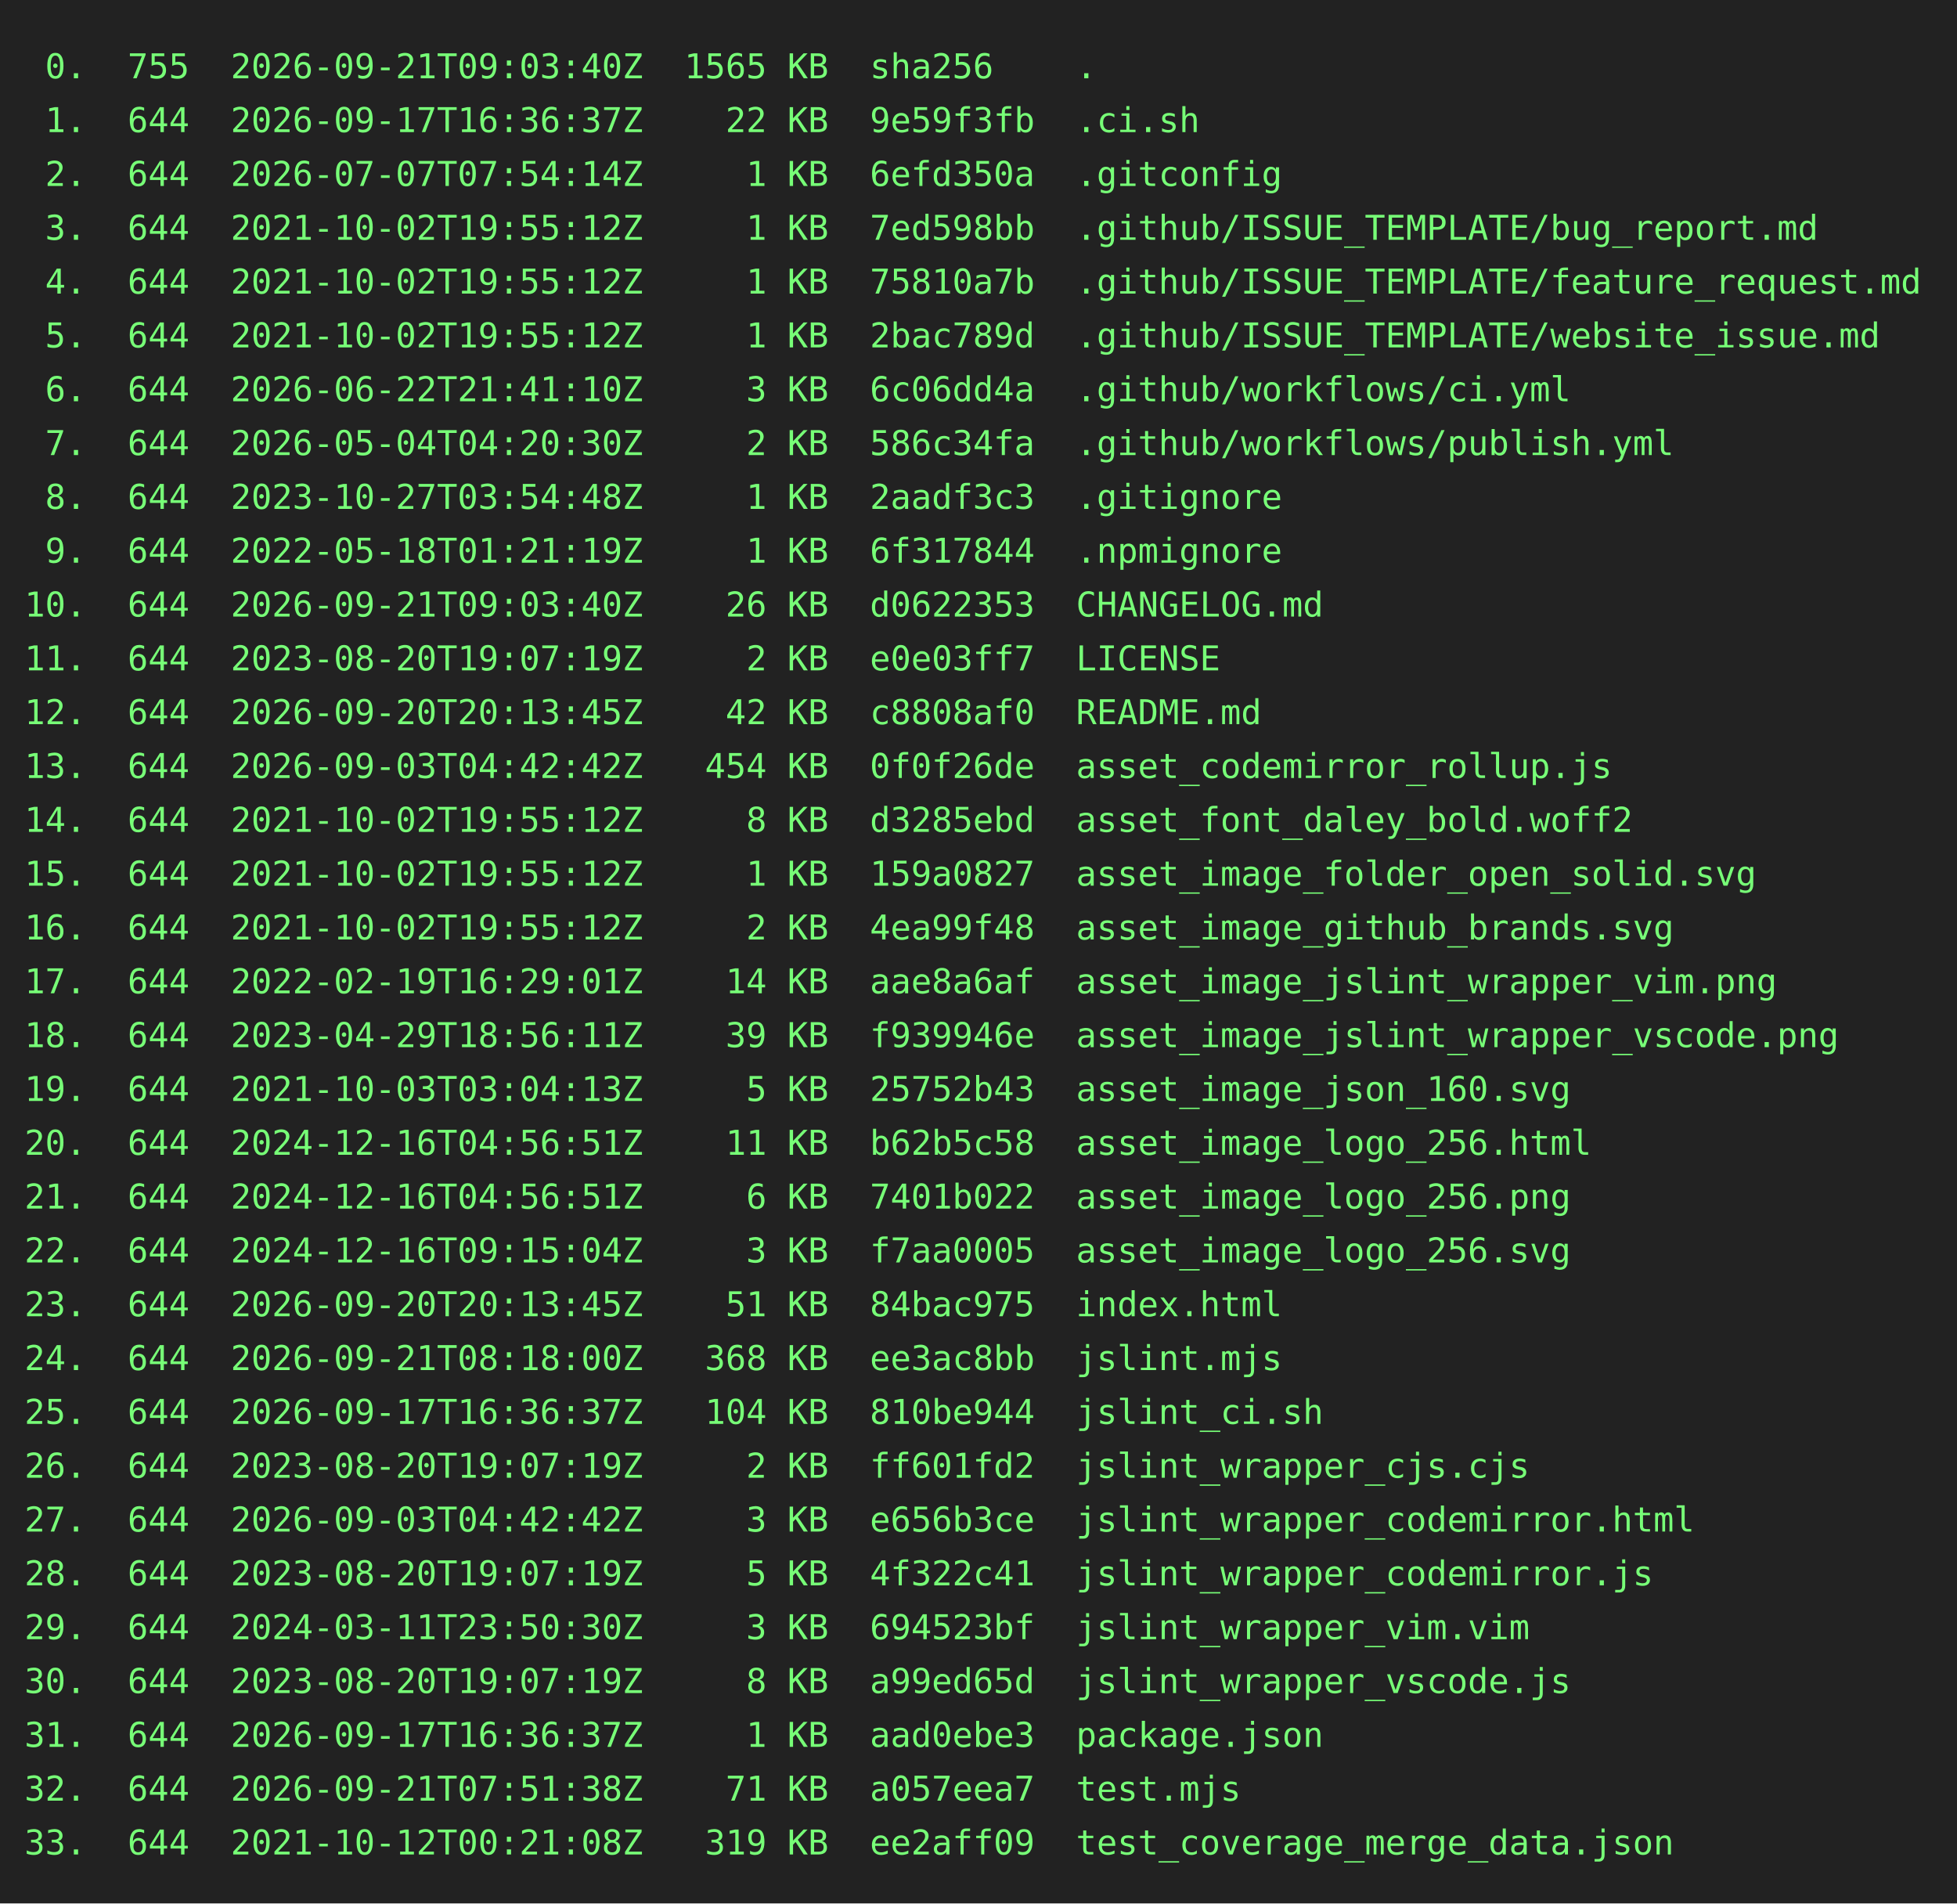
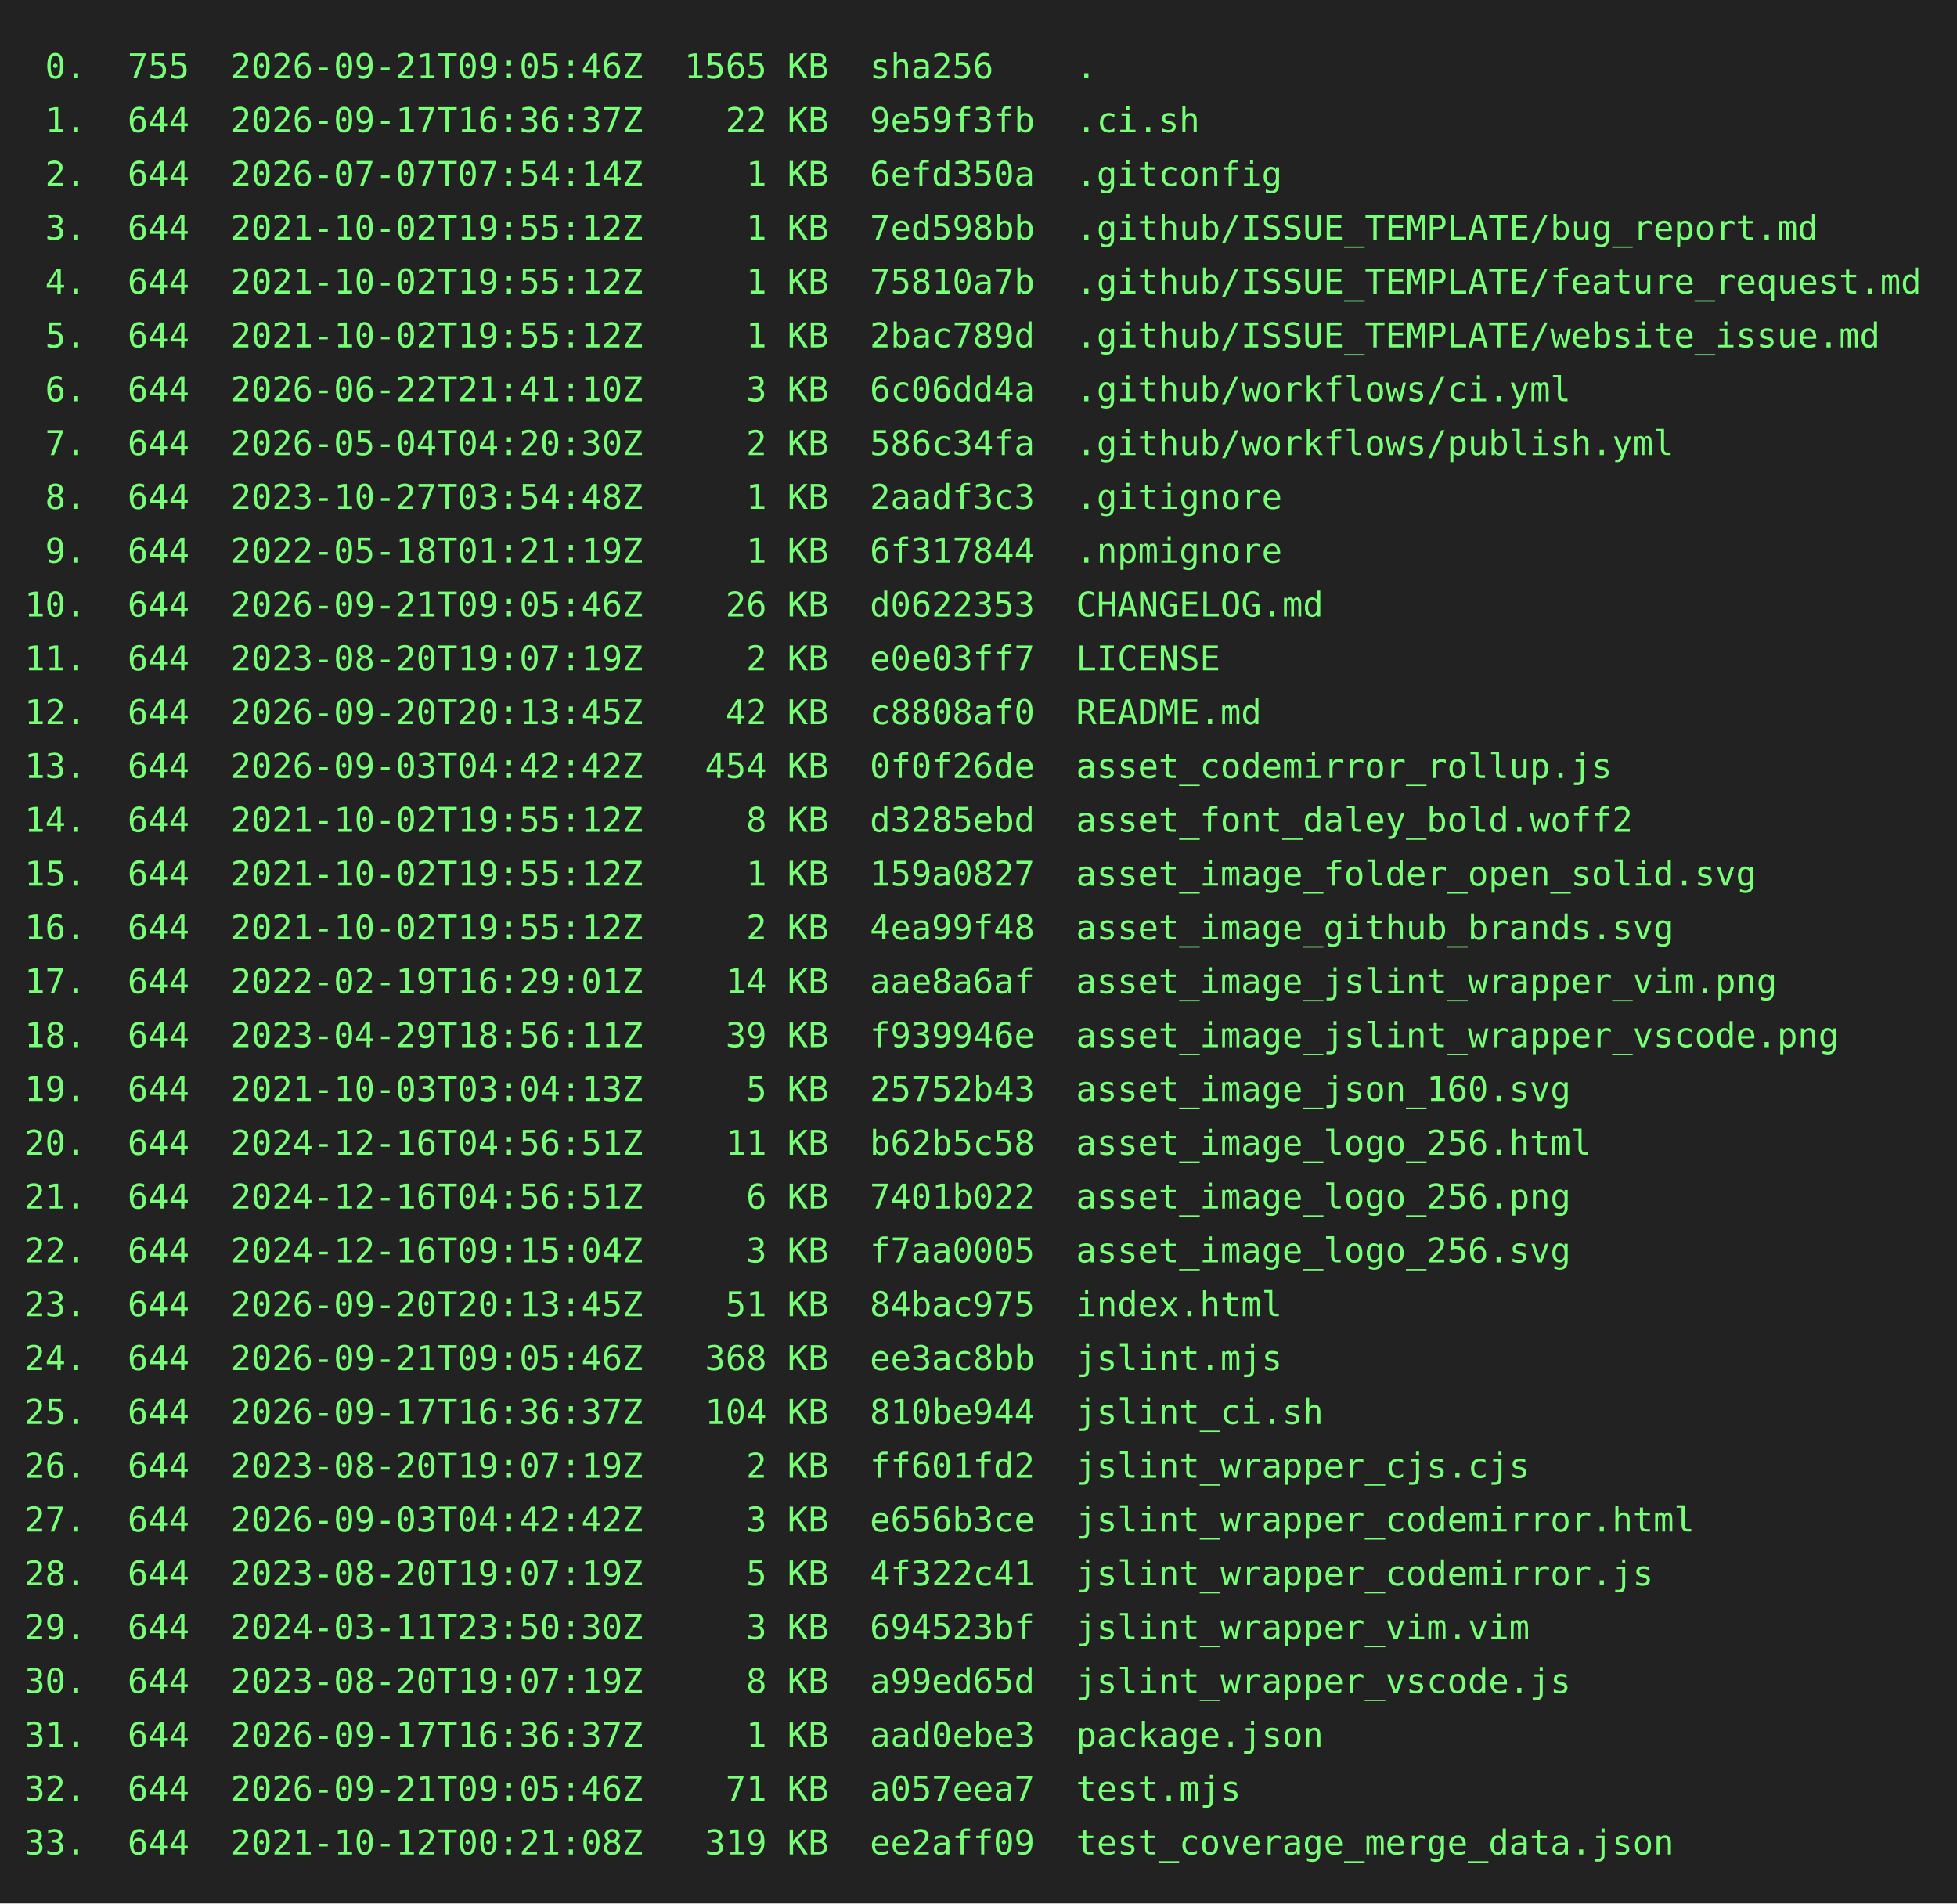
<svg xmlns="http://www.w3.org/2000/svg" height="778" width="800">
  <rect height="778" fill="#222" width="800" />
  <text fill="#7f7" font-family="consolas, menlo, monospace" font-size="14" xml:space="preserve">
-     <tspan lengthAdjust="spacingAndGlyphs" textLength="768" x="10" y="32"> 0.  755  2026-09-21T09:03:40Z  1565 KB  sha256    .                                             </tspan>
+     <tspan lengthAdjust="spacingAndGlyphs" textLength="768" x="10" y="32"> 0.  755  2026-09-21T09:05:46Z  1565 KB  sha256    .                                             </tspan>
    <tspan lengthAdjust="spacingAndGlyphs" textLength="768" x="10" y="54"> 1.  644  2026-09-17T16:36:37Z    22 KB  9e59f3fb  .ci.sh                                        </tspan>
    <tspan lengthAdjust="spacingAndGlyphs" textLength="768" x="10" y="76"> 2.  644  2026-07-07T07:54:14Z     1 KB  6efd350a  .gitconfig                                    </tspan>
    <tspan lengthAdjust="spacingAndGlyphs" textLength="768" x="10" y="98"> 3.  644  2021-10-02T19:55:12Z     1 KB  7ed598bb  .github/ISSUE_TEMPLATE/bug_report.md          </tspan>
    <tspan lengthAdjust="spacingAndGlyphs" textLength="768" x="10" y="120"> 4.  644  2021-10-02T19:55:12Z     1 KB  75810a7b  .github/ISSUE_TEMPLATE/feature_request.md     </tspan>
    <tspan lengthAdjust="spacingAndGlyphs" textLength="768" x="10" y="142"> 5.  644  2021-10-02T19:55:12Z     1 KB  2bac789d  .github/ISSUE_TEMPLATE/website_issue.md       </tspan>
    <tspan lengthAdjust="spacingAndGlyphs" textLength="768" x="10" y="164"> 6.  644  2026-06-22T21:41:10Z     3 KB  6c06dd4a  .github/workflows/ci.yml                      </tspan>
    <tspan lengthAdjust="spacingAndGlyphs" textLength="768" x="10" y="186"> 7.  644  2026-05-04T04:20:30Z     2 KB  586c34fa  .github/workflows/publish.yml                 </tspan>
    <tspan lengthAdjust="spacingAndGlyphs" textLength="768" x="10" y="208"> 8.  644  2023-10-27T03:54:48Z     1 KB  2aadf3c3  .gitignore                                    </tspan>
    <tspan lengthAdjust="spacingAndGlyphs" textLength="768" x="10" y="230"> 9.  644  2022-05-18T01:21:19Z     1 KB  6f317844  .npmignore                                    </tspan>
-     <tspan lengthAdjust="spacingAndGlyphs" textLength="768" x="10" y="252">10.  644  2026-09-21T09:03:40Z    26 KB  d0622353  CHANGELOG.md                                  </tspan>
+     <tspan lengthAdjust="spacingAndGlyphs" textLength="768" x="10" y="252">10.  644  2026-09-21T09:05:46Z    26 KB  d0622353  CHANGELOG.md                                  </tspan>
    <tspan lengthAdjust="spacingAndGlyphs" textLength="768" x="10" y="274">11.  644  2023-08-20T19:07:19Z     2 KB  e0e03ff7  LICENSE                                       </tspan>
    <tspan lengthAdjust="spacingAndGlyphs" textLength="768" x="10" y="296">12.  644  2026-09-20T20:13:45Z    42 KB  c8808af0  README.md                                     </tspan>
    <tspan lengthAdjust="spacingAndGlyphs" textLength="768" x="10" y="318">13.  644  2026-09-03T04:42:42Z   454 KB  0f0f26de  asset_codemirror_rollup.js                    </tspan>
    <tspan lengthAdjust="spacingAndGlyphs" textLength="768" x="10" y="340">14.  644  2021-10-02T19:55:12Z     8 KB  d3285ebd  asset_font_daley_bold.woff2                   </tspan>
    <tspan lengthAdjust="spacingAndGlyphs" textLength="768" x="10" y="362">15.  644  2021-10-02T19:55:12Z     1 KB  159a0827  asset_image_folder_open_solid.svg             </tspan>
    <tspan lengthAdjust="spacingAndGlyphs" textLength="768" x="10" y="384">16.  644  2021-10-02T19:55:12Z     2 KB  4ea99f48  asset_image_github_brands.svg                 </tspan>
    <tspan lengthAdjust="spacingAndGlyphs" textLength="768" x="10" y="406">17.  644  2022-02-19T16:29:01Z    14 KB  aae8a6af  asset_image_jslint_wrapper_vim.png            </tspan>
    <tspan lengthAdjust="spacingAndGlyphs" textLength="768" x="10" y="428">18.  644  2023-04-29T18:56:11Z    39 KB  f939946e  asset_image_jslint_wrapper_vscode.png         </tspan>
    <tspan lengthAdjust="spacingAndGlyphs" textLength="768" x="10" y="450">19.  644  2021-10-03T03:04:13Z     5 KB  25752b43  asset_image_json_160.svg                      </tspan>
    <tspan lengthAdjust="spacingAndGlyphs" textLength="768" x="10" y="472">20.  644  2024-12-16T04:56:51Z    11 KB  b62b5c58  asset_image_logo_256.html                     </tspan>
    <tspan lengthAdjust="spacingAndGlyphs" textLength="768" x="10" y="494">21.  644  2024-12-16T04:56:51Z     6 KB  7401b022  asset_image_logo_256.png                      </tspan>
    <tspan lengthAdjust="spacingAndGlyphs" textLength="768" x="10" y="516">22.  644  2024-12-16T09:15:04Z     3 KB  f7aa0005  asset_image_logo_256.svg                      </tspan>
    <tspan lengthAdjust="spacingAndGlyphs" textLength="768" x="10" y="538">23.  644  2026-09-20T20:13:45Z    51 KB  84bac975  index.html                                    </tspan>
-     <tspan lengthAdjust="spacingAndGlyphs" textLength="768" x="10" y="560">24.  644  2026-09-21T08:18:00Z   368 KB  ee3ac8bb  jslint.mjs                                    </tspan>
+     <tspan lengthAdjust="spacingAndGlyphs" textLength="768" x="10" y="560">24.  644  2026-09-21T09:05:46Z   368 KB  ee3ac8bb  jslint.mjs                                    </tspan>
    <tspan lengthAdjust="spacingAndGlyphs" textLength="768" x="10" y="582">25.  644  2026-09-17T16:36:37Z   104 KB  810be944  jslint_ci.sh                                  </tspan>
    <tspan lengthAdjust="spacingAndGlyphs" textLength="768" x="10" y="604">26.  644  2023-08-20T19:07:19Z     2 KB  ff601fd2  jslint_wrapper_cjs.cjs                        </tspan>
    <tspan lengthAdjust="spacingAndGlyphs" textLength="768" x="10" y="626">27.  644  2026-09-03T04:42:42Z     3 KB  e656b3ce  jslint_wrapper_codemirror.html                </tspan>
    <tspan lengthAdjust="spacingAndGlyphs" textLength="768" x="10" y="648">28.  644  2023-08-20T19:07:19Z     5 KB  4f322c41  jslint_wrapper_codemirror.js                  </tspan>
    <tspan lengthAdjust="spacingAndGlyphs" textLength="768" x="10" y="670">29.  644  2024-03-11T23:50:30Z     3 KB  694523bf  jslint_wrapper_vim.vim                        </tspan>
    <tspan lengthAdjust="spacingAndGlyphs" textLength="768" x="10" y="692">30.  644  2023-08-20T19:07:19Z     8 KB  a99ed65d  jslint_wrapper_vscode.js                      </tspan>
    <tspan lengthAdjust="spacingAndGlyphs" textLength="768" x="10" y="714">31.  644  2026-09-17T16:36:37Z     1 KB  aad0ebe3  package.json                                  </tspan>
-     <tspan lengthAdjust="spacingAndGlyphs" textLength="768" x="10" y="736">32.  644  2026-09-21T07:51:38Z    71 KB  a057eea7  test.mjs                                      </tspan>
+     <tspan lengthAdjust="spacingAndGlyphs" textLength="768" x="10" y="736">32.  644  2026-09-21T09:05:46Z    71 KB  a057eea7  test.mjs                                      </tspan>
    <tspan lengthAdjust="spacingAndGlyphs" textLength="768" x="10" y="758">33.  644  2021-10-12T00:21:08Z   319 KB  ee2aff09  test_coverage_merge_data.json                 </tspan>
  </text>
</svg>
